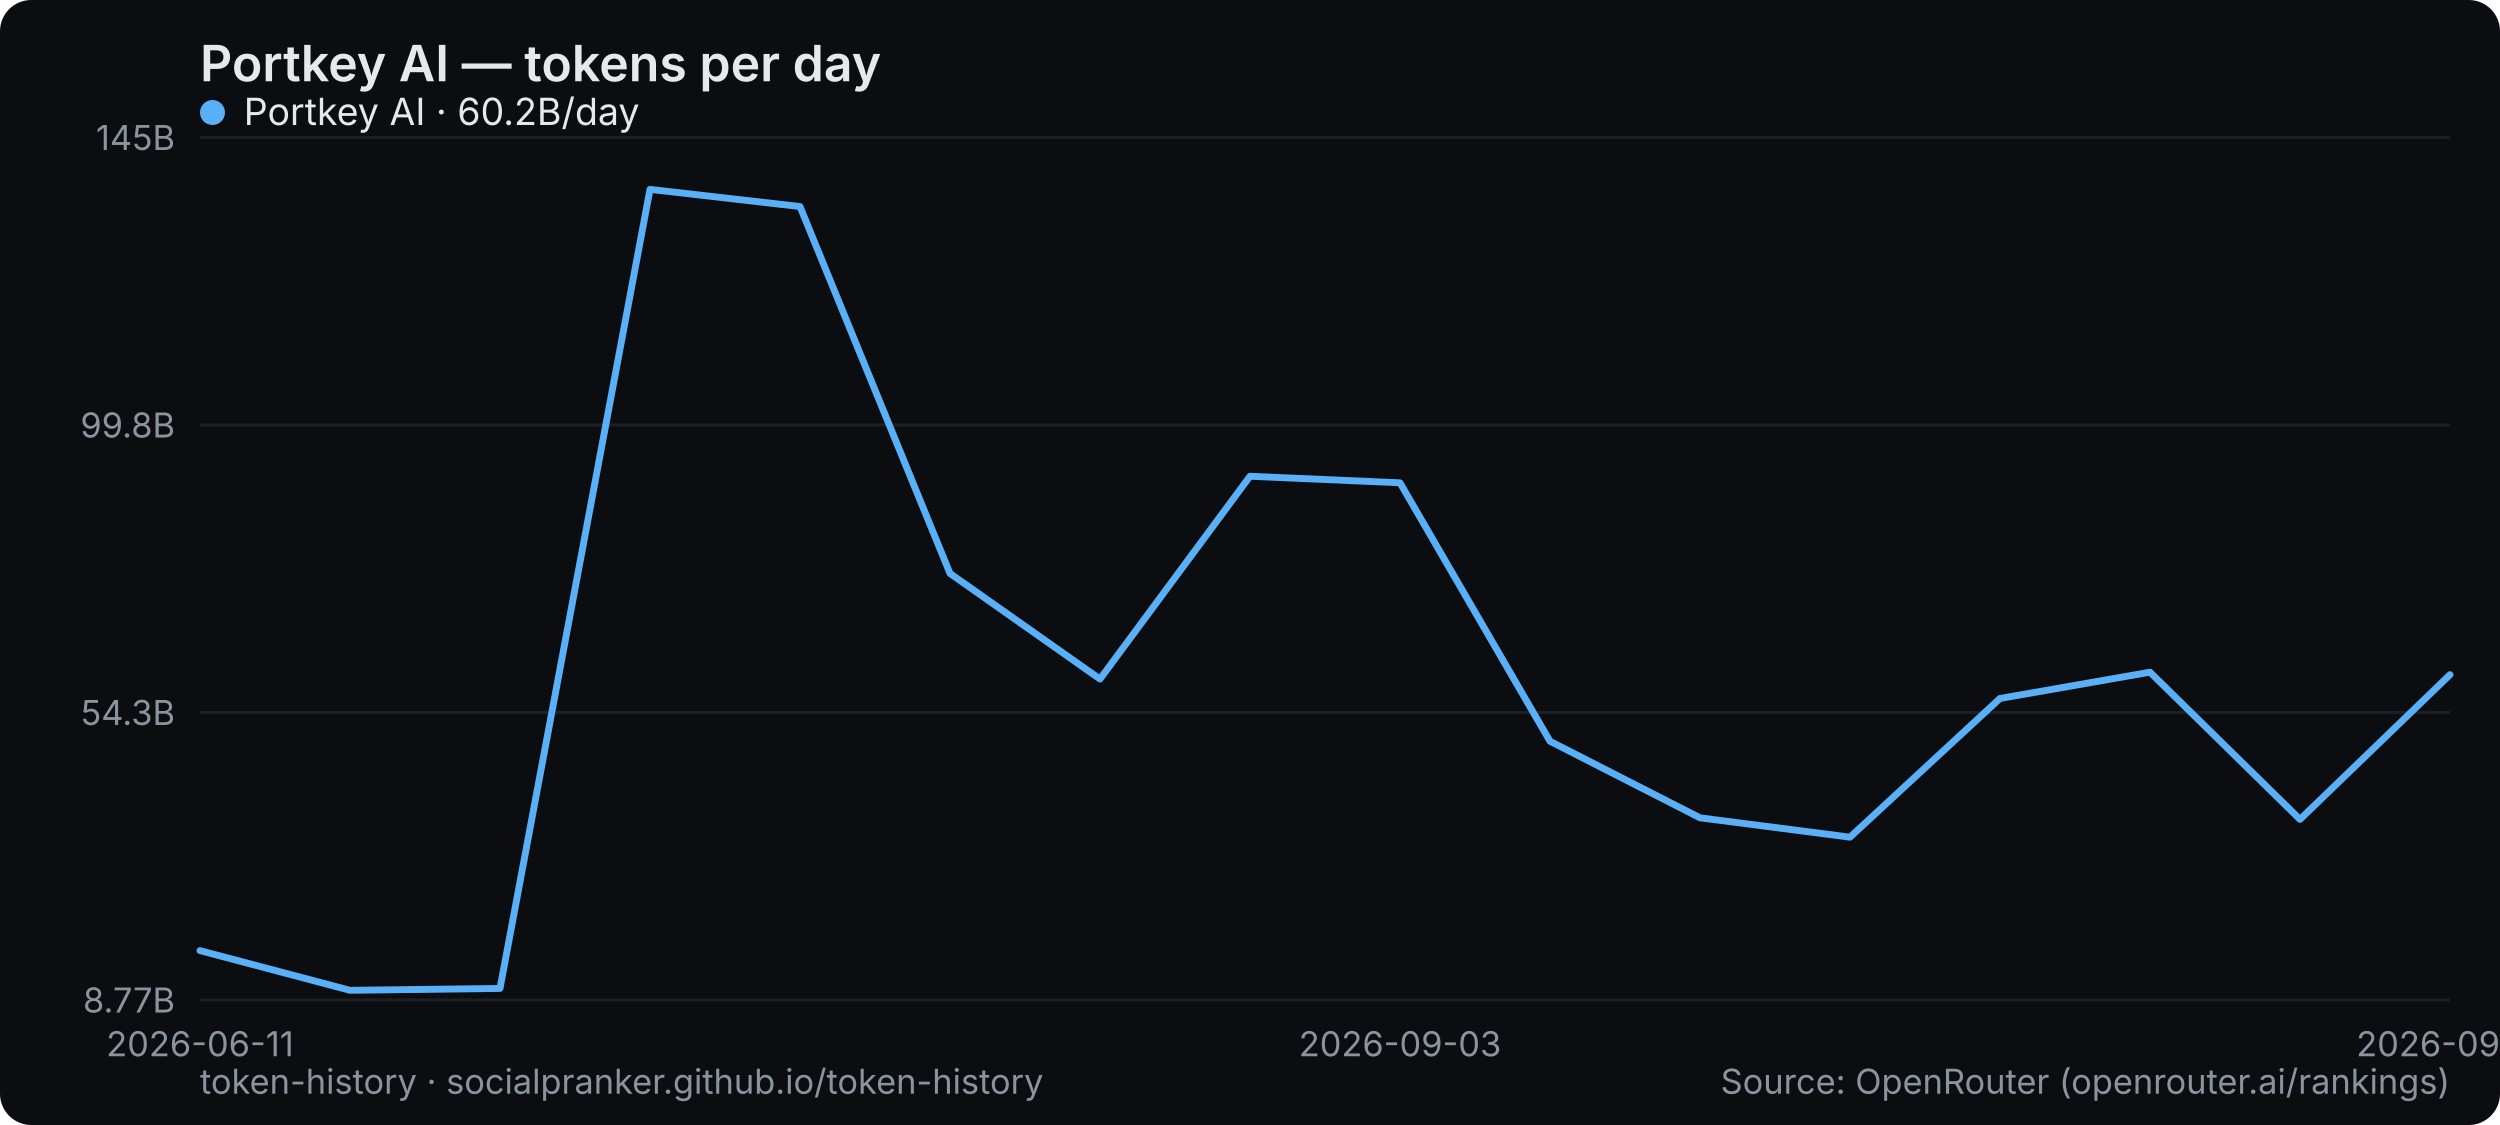
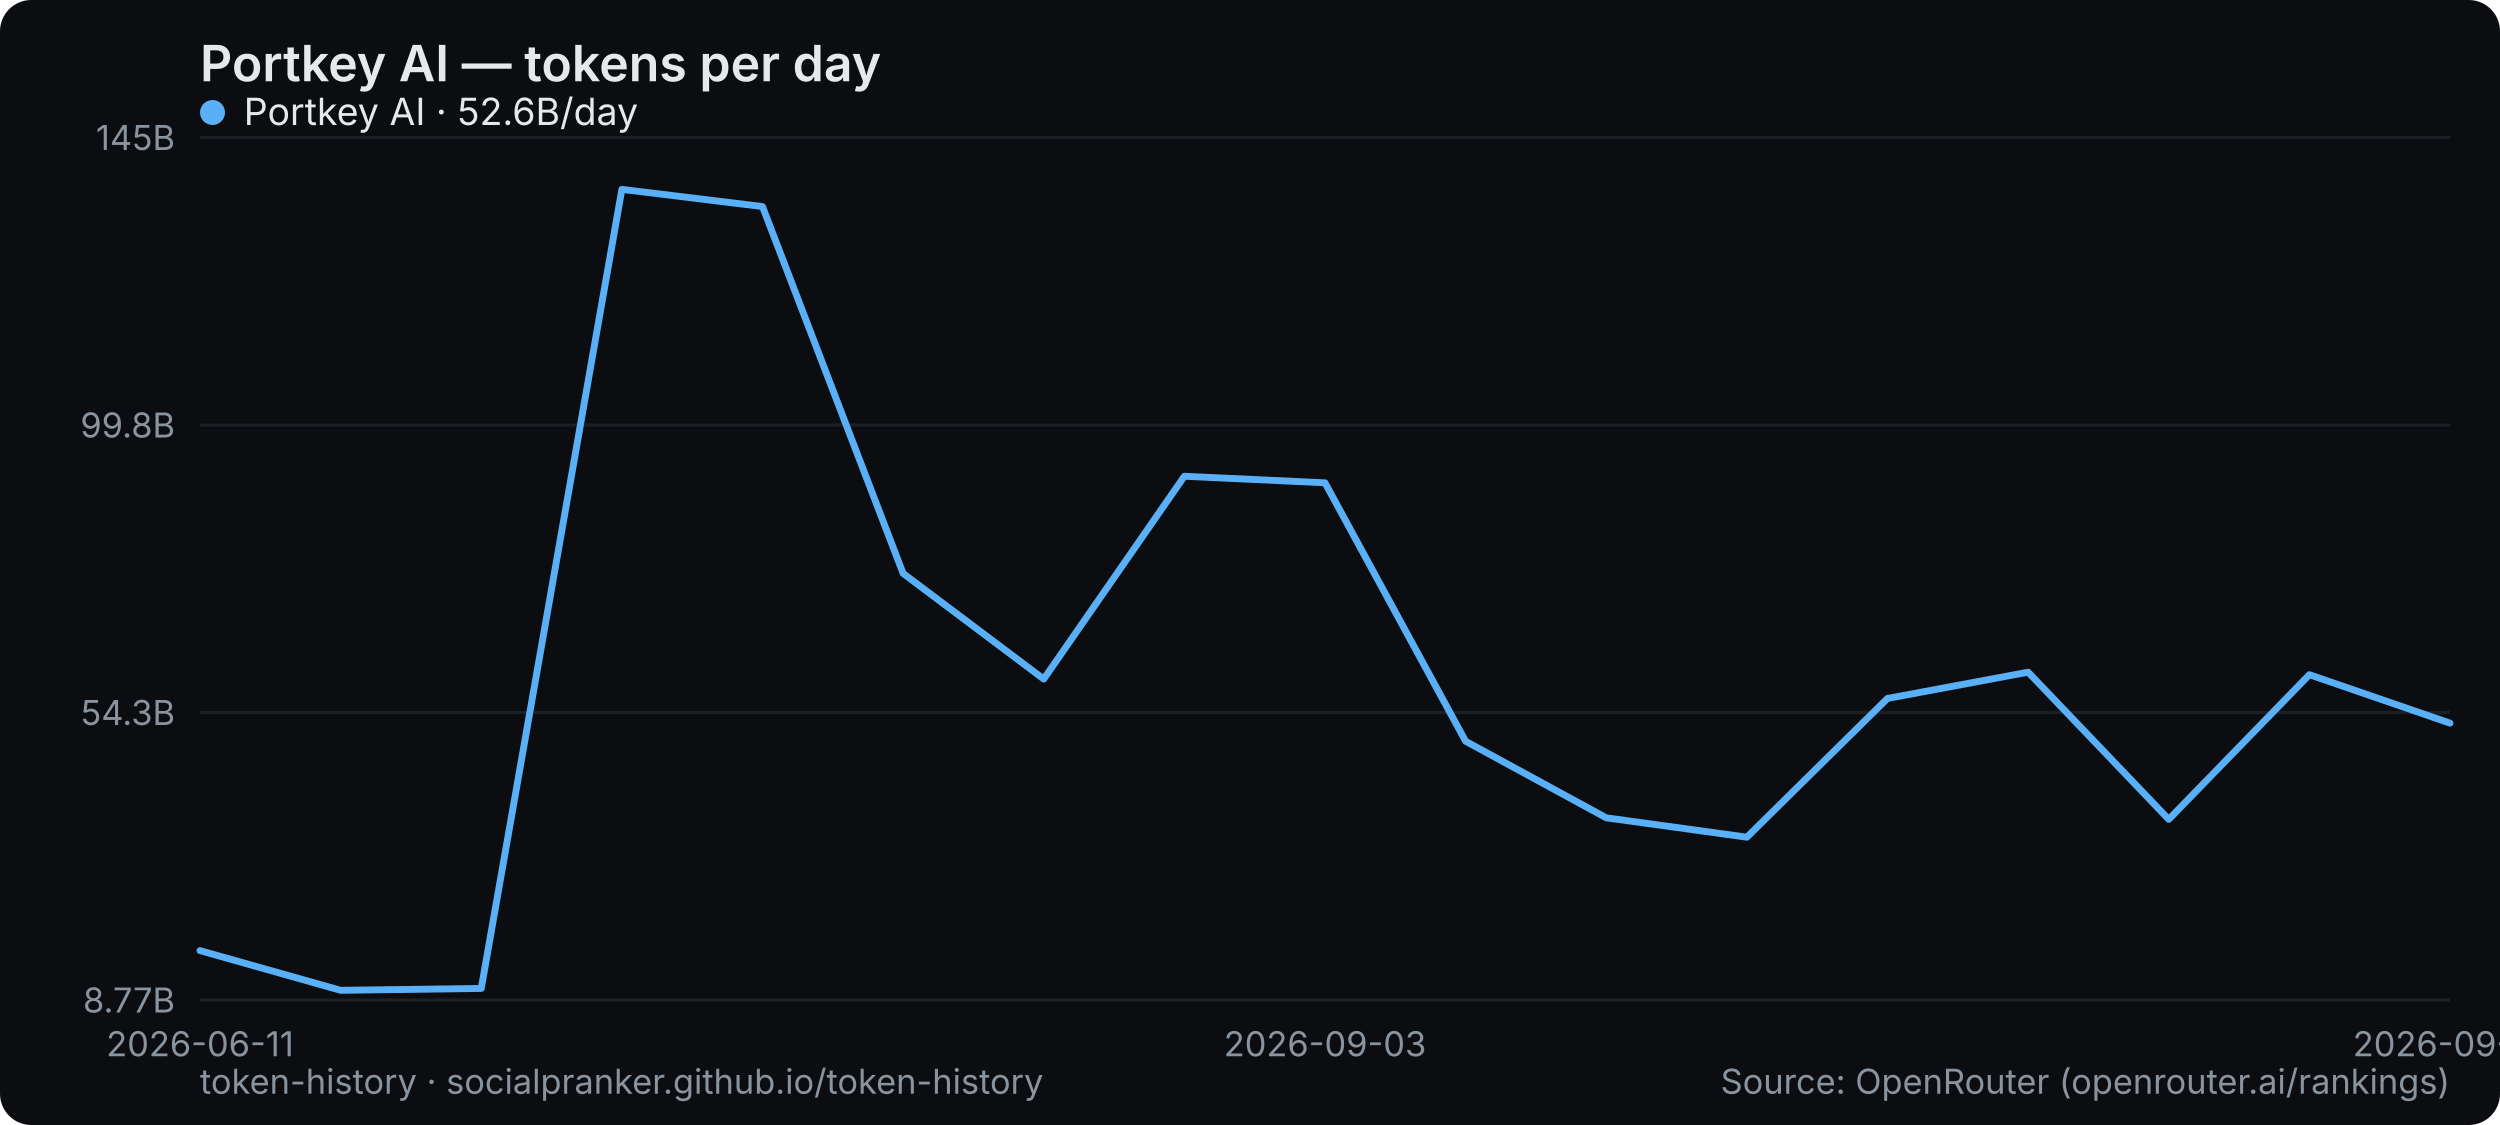
<svg xmlns="http://www.w3.org/2000/svg" width="800" height="360" viewBox="0 0 800 360" role="img" aria-label="Portkey AI — tokens per day">
  <rect width="800" height="360" rx="10" fill="#0b0d10" />
  <text x="64" y="26" font-family="system-ui,-apple-system,Segoe UI,sans-serif" font-size="16" font-weight="600" fill="#e6e9ec">Portkey AI — tokens per day</text>
  <line x1="64" y1="320" x2="784" y2="320" stroke="#1b2026" stroke-width="1" />
  <text x="56" y="324" text-anchor="end" font-family="system-ui,-apple-system,Segoe UI,sans-serif" font-size="11" fill="#8a949e">8.77B</text>
  <line x1="64" y1="228" x2="784" y2="228" stroke="#1b2026" stroke-width="1" />
  <text x="56" y="232" text-anchor="end" font-family="system-ui,-apple-system,Segoe UI,sans-serif" font-size="11" fill="#8a949e">54.3B</text>
  <line x1="64" y1="136" x2="784" y2="136" stroke="#1b2026" stroke-width="1" />
  <text x="56" y="140" text-anchor="end" font-family="system-ui,-apple-system,Segoe UI,sans-serif" font-size="11" fill="#8a949e">99.8B</text>
  <line x1="64" y1="44" x2="784" y2="44" stroke="#1b2026" stroke-width="1" />
  <text x="56" y="48" text-anchor="end" font-family="system-ui,-apple-system,Segoe UI,sans-serif" font-size="11" fill="#8a949e">145B</text>
  <text x="64" y="338" text-anchor="middle" font-family="system-ui,-apple-system,Segoe UI,sans-serif" font-size="11" fill="#8a949e">2026-06-11</text>
-   <text x="448" y="338" text-anchor="middle" font-family="system-ui,-apple-system,Segoe UI,sans-serif" font-size="11" fill="#8a949e">2026-09-03</text>
-   <text x="784" y="338" text-anchor="middle" font-family="system-ui,-apple-system,Segoe UI,sans-serif" font-size="11" fill="#8a949e">2026-09-11</text>
-   <polyline points="64.0,304.2 112.0,316.9 160.0,316.3 208.0,60.6 256.0,66.1 304.0,183.5 352.0,217.3 400.0,152.4 448.0,154.5 496.0,237.2 544.0,261.7 592.0,267.9 640.0,223.5 688.0,215.1 736.0,262.2 784.0,215.9" fill="none" stroke="#5ab0f7" stroke-width="2.2" stroke-linejoin="round" stroke-linecap="round" />
+   <text x="424" y="338" text-anchor="middle" font-family="system-ui,-apple-system,Segoe UI,sans-serif" font-size="11" fill="#8a949e">2026-09-03</text>
+   <text x="784" y="338" text-anchor="middle" font-family="system-ui,-apple-system,Segoe UI,sans-serif" font-size="11" fill="#8a949e">2026-09-12</text>
+   <polyline points="64.0,304.2 109.0,316.9 154.0,316.3 199.0,60.6 244.0,66.1 289.0,183.5 334.0,217.3 379.0,152.4 424.0,154.5 469.0,237.2 514.0,261.7 559.0,267.9 604.0,223.5 649.0,215.1 694.0,262.2 739.0,215.9 784.0,231.4" fill="none" stroke="#5ab0f7" stroke-width="2.2" stroke-linejoin="round" stroke-linecap="round" />
  <g font-family="system-ui,-apple-system,Segoe UI,sans-serif" font-size="12">
    <circle cx="68" cy="36" r="4" fill="#5ab0f7" />
-     <text x="78" y="40" fill="#e6e9ec">Portkey AI · 60.2B/day</text>
+     <text x="78" y="40" fill="#e6e9ec">Portkey AI · 52.6B/day</text>
  </g>
  <text x="64" y="350" font-family="system-ui,-apple-system,Segoe UI,sans-serif" font-size="11" fill="#8a949e">token-history · socialpranker.github.io/token-history</text>
  <text x="784" y="350" text-anchor="end" font-family="system-ui,-apple-system,Segoe UI,sans-serif" font-size="11" fill="#8a949e">Source: OpenRouter (openrouter.ai/rankings)</text>
</svg>
